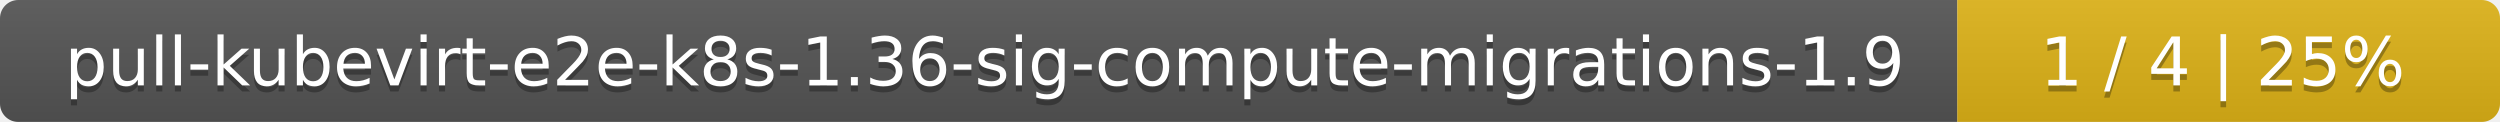
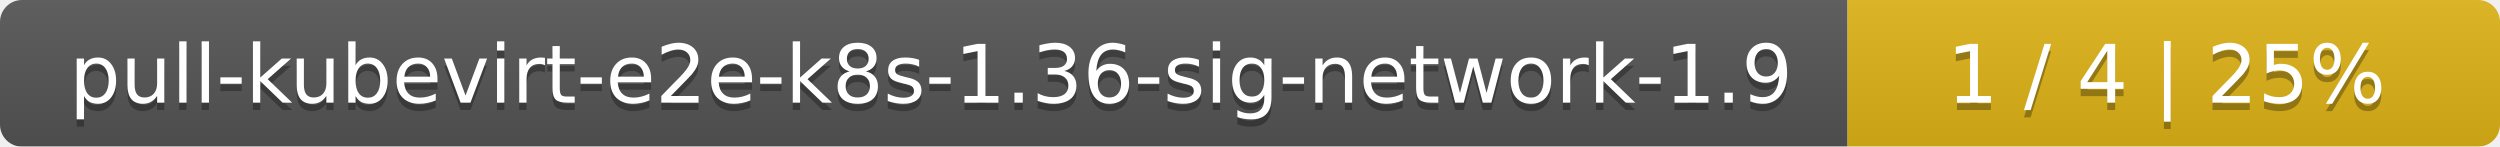
- <svg xmlns="http://www.w3.org/2000/svg" width="410" height="20">
+ <svg xmlns="http://www.w3.org/2000/svg" width="341" height="20">
  <linearGradient id="smooth" x2="0" y2="100%">
    <stop offset="0" stop-color="#bbb" stop-opacity=".1" />
    <stop offset="1" stop-opacity=".1" />
  </linearGradient>
  <mask id="round">
-     <rect width="410" height="20" rx="3" fill="#fff" />
+     <rect width="341" height="20" rx="3" fill="#fff" />
  </mask>
  <g mask="url(#round)">
-     <rect width="321" height="20" fill="#555" />
-     <rect x="321" width="89" height="20" fill="#dfb317" />
-     <rect width="410" height="20" fill="url(#smooth)" />
+     <rect width="252" height="20" fill="#555" />
+     <rect x="252" width="89" height="20" fill="#dfb317" />
+     <rect width="341" height="20" fill="url(#smooth)" />
  </g>
  <g fill="#fff" text-anchor="middle" font-family="DejaVu Sans,Verdana,Geneva,sans-serif" font-size="11">
-     <text x="161.5" y="15" fill="#010101" fill-opacity=".3">pull-kubevirt-e2e-k8s-1.36-sig-compute-migrations-1.9</text>
-     <text x="161.5" y="14">pull-kubevirt-e2e-k8s-1.36-sig-compute-migrations-1.9</text>
-     <text x="364.5" y="15" fill="#010101" fill-opacity=".3">1 / 4    |    25%</text>
-     <text x="364.5" y="14">1 / 4    |    25%</text>
+     <text x="127" y="15" fill="#010101" fill-opacity=".3">pull-kubevirt-e2e-k8s-1.36-sig-network-1.9</text>
+     <text x="127" y="14">pull-kubevirt-e2e-k8s-1.36-sig-network-1.9</text>
+     <text x="295.5" y="15" fill="#010101" fill-opacity=".3">1 / 4    |    25%</text>
+     <text x="295.5" y="14">1 / 4    |    25%</text>
  </g>
</svg>
